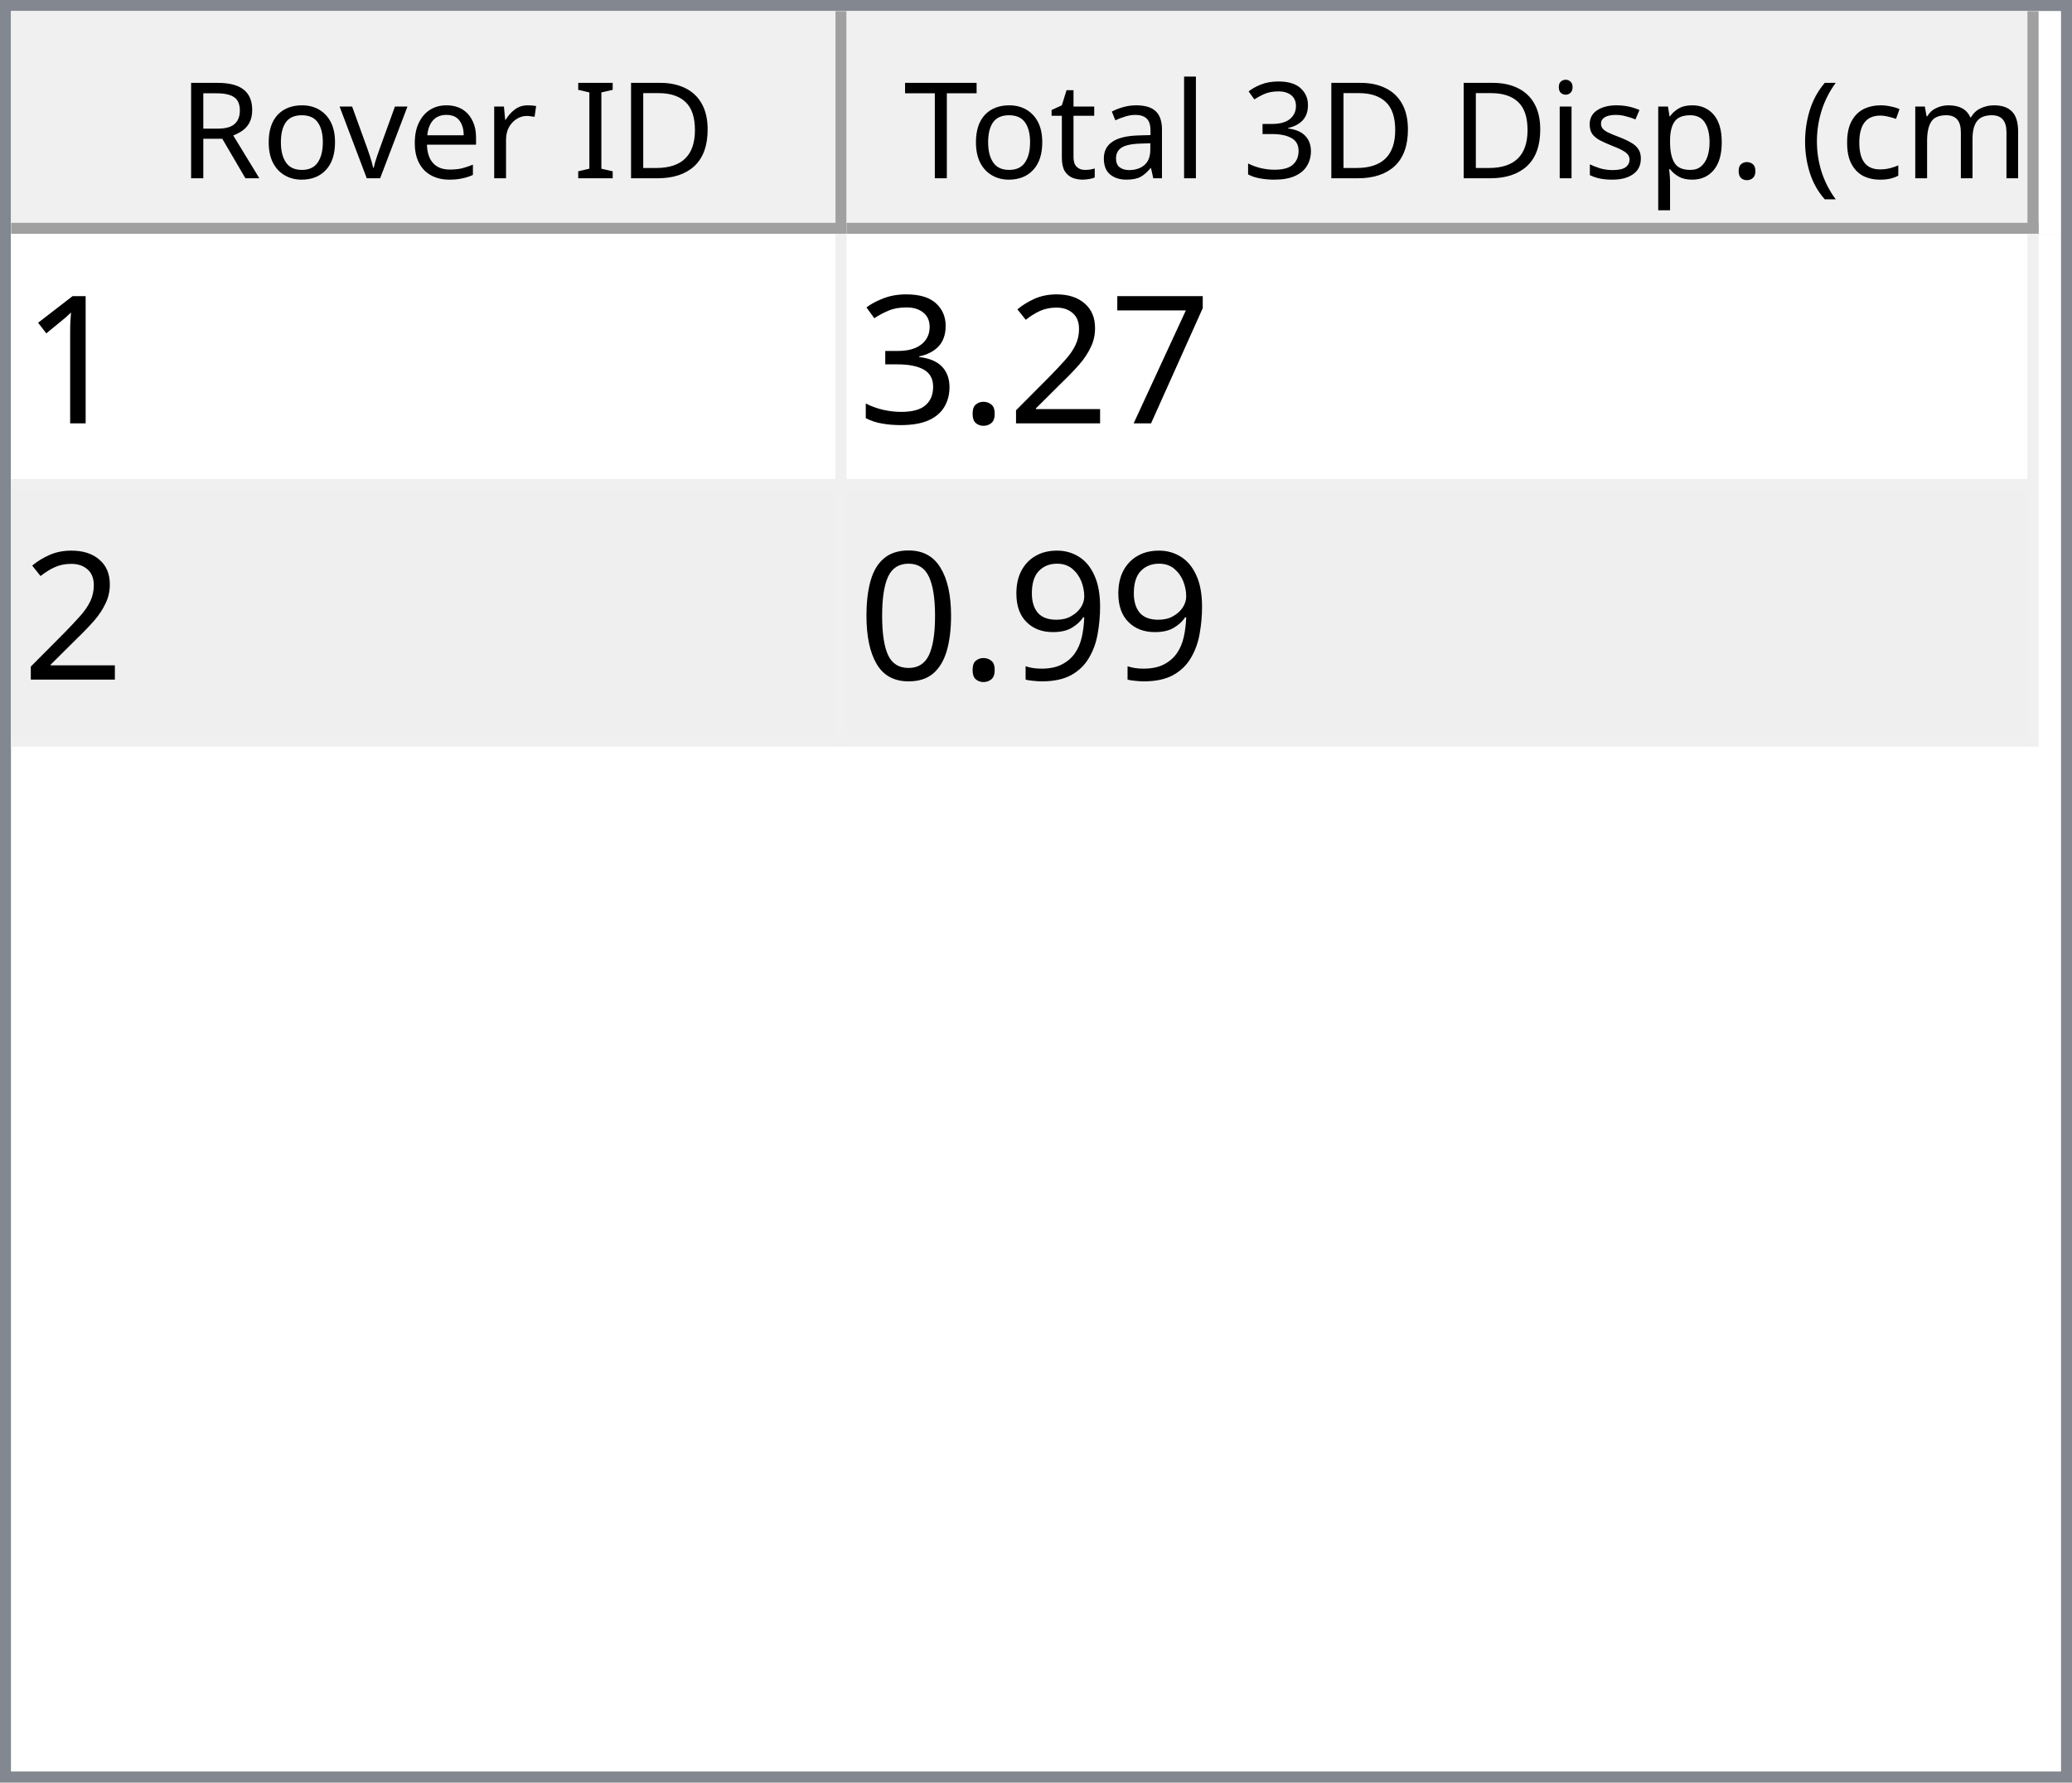
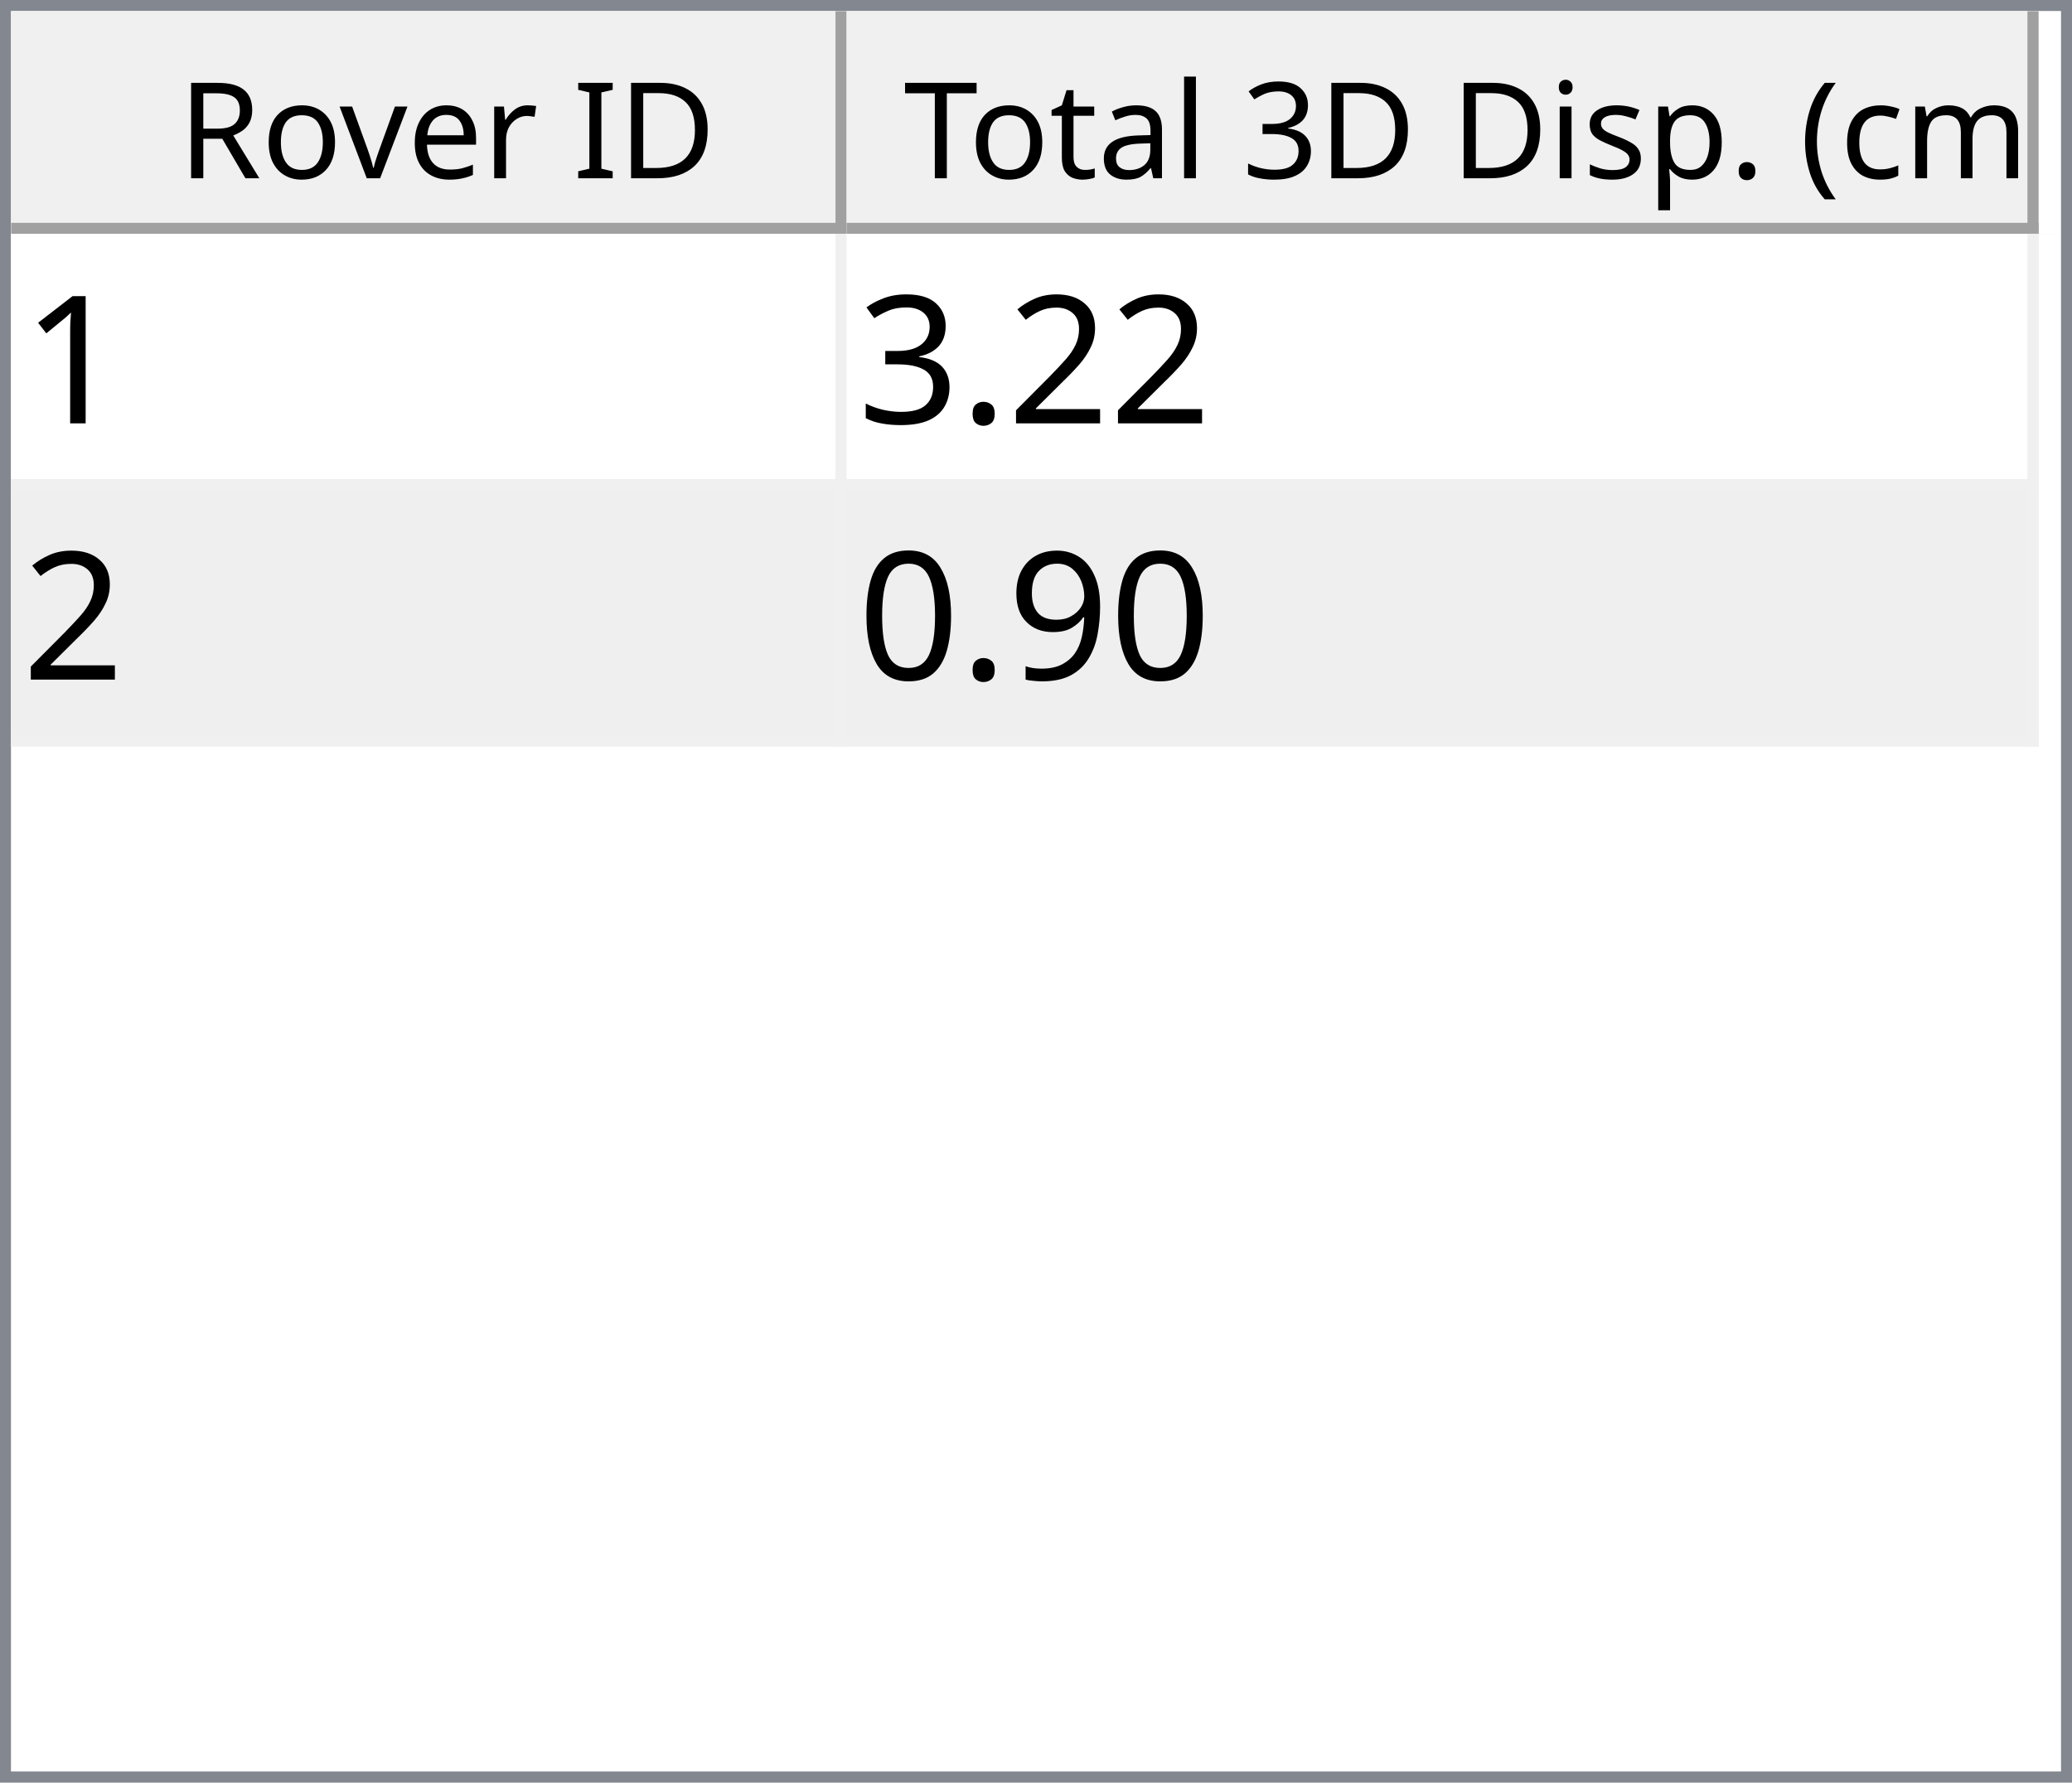
<svg xmlns="http://www.w3.org/2000/svg" style="fill-opacity:1; color-rendering:auto; color-interpolation:auto; text-rendering:auto; stroke:black; stroke-linecap:square; stroke-miterlimit:10; shape-rendering:auto; stroke-opacity:1; fill:black; stroke-dasharray:none; font-weight:normal; stroke-width:1; font-family:'Dialog'; font-style:normal; stroke-linejoin:miter; font-size:12px; stroke-dashoffset:0; image-rendering:auto;" width="186" height="160">
  <defs id="genericDefs" />
  <g>
    <defs id="defs1">
      <clipPath clipPathUnits="userSpaceOnUse" id="clipPath1">
        <path d="M0 0 L186 0 L186 160 L0 160 L0 0 Z" />
      </clipPath>
      <clipPath clipPathUnits="userSpaceOnUse" id="clipPath2">
        <path d="M0 0 L0 160 L186 160 L186 0 Z" />
      </clipPath>
      <clipPath clipPathUnits="userSpaceOnUse" id="clipPath3">
        <path d="M0 0 L0 20 L184 20 L184 0 Z" />
      </clipPath>
      <clipPath clipPathUnits="userSpaceOnUse" id="clipPath4">
        <path d="M0 0 L0 20 L75 20 L75 0 Z" />
      </clipPath>
      <clipPath clipPathUnits="userSpaceOnUse" id="clipPath5">
        <path d="M1 1 L1 19 L74 19 L74 1 Z" />
      </clipPath>
      <clipPath clipPathUnits="userSpaceOnUse" id="clipPath6">
        <path d="M0 0 L0 18 L73 18 L73 0 Z" />
      </clipPath>
      <clipPath clipPathUnits="userSpaceOnUse" id="clipPath7">
        <path d="M-0.5 -0.5 L-0.5 19.5 L74.5 19.5 L74.5 -0.5 Z" />
      </clipPath>
      <clipPath clipPathUnits="userSpaceOnUse" id="clipPath8">
        <path d="M0 0 L0 20 L107 20 L107 0 Z" />
      </clipPath>
      <clipPath clipPathUnits="userSpaceOnUse" id="clipPath9">
        <path d="M1 1 L1 19 L106 19 L106 1 Z" />
      </clipPath>
      <clipPath clipPathUnits="userSpaceOnUse" id="clipPath10">
        <path d="M0 0 L0 18 L105 18 L105 0 Z" />
      </clipPath>
      <clipPath clipPathUnits="userSpaceOnUse" id="clipPath11">
        <path d="M-0.5 -0.5 L-0.5 19.5 L106.5 19.5 L106.5 -0.5 Z" />
      </clipPath>
      <clipPath clipPathUnits="userSpaceOnUse" id="clipPath12">
        <path d="M0 0 L0 138 L184 138 L184 0 Z" />
      </clipPath>
      <clipPath clipPathUnits="userSpaceOnUse" id="clipPath13">
        <path d="M0 0 L0 46 L182 46 L182 0 Z" />
      </clipPath>
      <clipPath clipPathUnits="userSpaceOnUse" id="clipPath14">
        <path d="M-0.5 -0.5 L-0.5 45.5 L181.5 45.5 L181.5 -0.5 Z" />
      </clipPath>
      <clipPath clipPathUnits="userSpaceOnUse" id="clipPath15">
        <path d="M0 0 L0 22 L74 22 L74 0 Z" />
      </clipPath>
      <clipPath clipPathUnits="userSpaceOnUse" id="clipPath16">
        <path d="M0 0 L0 22 L106 22 L106 0 Z" />
      </clipPath>
      <font horiz-adv-x="64.551" id="font1">
        <font-face ascent="107.91" descent="25.098" units-per-em="100" style="font-style:normal; font-family:Segoe UI; font-weight:normal;" />
        <missing-glyph horiz-adv-x="64.551" d="M8.109 0 L8.109 68.266 L56.453 68.266 L56.453 0 L8.109 0 ZM15.328 7.234 L49.219 7.234 L49.219 61.031 L15.328 61.031 L15.328 7.234 Z" />
        <glyph unicode="D" horiz-adv-x="70.117" d="M9.188 0 L9.188 70.016 L28.516 70.016 Q65.531 70.016 65.531 35.891 Q65.531 19.672 55.25 9.836 Q44.969 0 27.734 0 L9.188 0 ZM17.391 62.594 L17.391 7.422 L27.828 7.422 Q41.609 7.422 49.273 14.797 Q56.938 22.172 56.938 35.688 Q56.938 62.594 28.328 62.594 L17.391 62.594 Z" />
        <glyph unicode="I" horiz-adv-x="26.611" d="M17.391 0 L9.188 0 L9.188 70.016 L17.391 70.016 L17.391 0 Z" />
        <glyph unicode=" " horiz-adv-x="27.393" d="" />
        <glyph unicode="r" horiz-adv-x="34.766" d="M34.188 41.891 Q32.078 43.5 28.125 43.5 Q23 43.5 19.555 38.672 Q16.109 33.844 16.109 25.484 L16.109 0 L8.109 0 L8.109 50 L16.109 50 L16.109 39.703 L16.312 39.703 Q18.016 44.969 21.531 47.922 Q25.047 50.875 29.391 50.875 Q32.516 50.875 34.188 50.203 L34.188 41.891 Z" />
        <glyph unicode="e" horiz-adv-x="52.295" d="M48.297 23 L12.984 23 Q13.188 14.656 17.484 10.109 Q21.781 5.562 29.297 5.562 Q37.75 5.562 44.828 11.141 L44.828 3.609 Q38.234 -1.172 27.391 -1.172 Q16.797 -1.172 10.742 5.641 Q4.688 12.453 4.688 24.812 Q4.688 36.469 11.305 43.82 Q17.922 51.172 27.734 51.172 Q37.547 51.172 42.922 44.828 Q48.297 38.484 48.297 27.203 L48.297 23 ZM40.094 29.781 Q40.047 36.719 36.75 40.578 Q33.453 44.438 27.594 44.438 Q21.922 44.438 17.969 40.383 Q14.016 36.328 13.094 29.781 L40.094 29.781 Z" />
        <glyph unicode="v" horiz-adv-x="47.9" d="M47.406 50 L27.484 0 L19.625 0 L0.688 50 L9.469 50 L22.172 13.672 Q23.578 9.672 23.922 6.688 L24.125 6.688 Q24.609 10.453 25.688 13.484 L38.969 50 L47.406 50 Z" />
        <glyph unicode="o" horiz-adv-x="58.594" d="M29 -1.172 Q17.922 -1.172 11.305 5.836 Q4.688 12.844 4.688 24.422 Q4.688 37.016 11.57 44.094 Q18.453 51.172 30.172 51.172 Q41.359 51.172 47.633 44.289 Q53.906 37.406 53.906 25.203 Q53.906 13.234 47.141 6.031 Q40.375 -1.172 29 -1.172 ZM29.594 44.438 Q21.875 44.438 17.383 39.188 Q12.891 33.938 12.891 24.703 Q12.891 15.828 17.43 10.695 Q21.969 5.562 29.594 5.562 Q37.359 5.562 41.531 10.594 Q45.703 15.625 45.703 24.906 Q45.703 34.281 41.531 39.359 Q37.359 44.438 29.594 44.438 Z" />
        <glyph unicode="R" horiz-adv-x="59.814" d="M59.375 0 L49.609 0 L37.891 19.625 Q36.281 22.359 34.766 24.289 Q33.25 26.219 31.664 27.438 Q30.078 28.656 28.25 29.219 Q26.422 29.781 24.125 29.781 L17.391 29.781 L17.391 0 L9.188 0 L9.188 70.016 L30.078 70.016 Q34.672 70.016 38.555 68.867 Q42.438 67.719 45.289 65.375 Q48.141 63.031 49.758 59.547 Q51.375 56.062 51.375 51.375 Q51.375 47.703 50.273 44.656 Q49.172 41.609 47.148 39.211 Q45.125 36.812 42.266 35.133 Q39.406 33.453 35.844 32.516 L35.844 32.328 Q37.594 31.547 38.891 30.547 Q40.188 29.547 41.359 28.18 Q42.531 26.812 43.68 25.078 Q44.828 23.344 46.234 21.047 L59.375 0 ZM17.391 62.594 L17.391 37.203 L28.516 37.203 Q31.594 37.203 34.203 38.133 Q36.812 39.062 38.719 40.797 Q40.625 42.531 41.703 45.047 Q42.781 47.562 42.781 50.688 Q42.781 56.297 39.141 59.445 Q35.5 62.594 28.609 62.594 L17.391 62.594 Z" />
        <glyph unicode=")" horiz-adv-x="30.176" d="M8.297 -15.922 L1.172 -15.922 Q16.406 2.344 16.406 26.812 Q16.406 51.469 1.078 70.016 L8.297 70.016 Q23.531 52.156 23.531 26.703 Q23.531 1.375 8.297 -15.922 Z" />
        <glyph unicode="m" horiz-adv-x="86.133" d="M79.109 0 L71.094 0 L71.094 28.719 Q71.094 37.016 68.531 40.727 Q65.969 44.438 59.906 44.438 Q54.781 44.438 51.195 39.75 Q47.609 35.062 47.609 28.516 L47.609 0 L39.594 0 L39.594 29.688 Q39.594 44.438 28.219 44.438 Q22.953 44.438 19.531 40.016 Q16.109 35.594 16.109 28.516 L16.109 0 L8.109 0 L8.109 50 L16.109 50 L16.109 42.094 L16.312 42.094 Q21.625 51.172 31.844 51.172 Q36.969 51.172 40.773 48.312 Q44.578 45.453 46 40.828 Q51.562 51.172 62.594 51.172 Q79.109 51.172 79.109 30.812 L79.109 0 Z" />
        <glyph unicode="c" horiz-adv-x="46.191" d="M42.188 2.297 Q36.422 -1.172 28.516 -1.172 Q17.828 -1.172 11.258 5.789 Q4.688 12.75 4.688 23.828 Q4.688 36.188 11.766 43.68 Q18.844 51.172 30.672 51.172 Q37.25 51.172 42.281 48.734 L42.281 40.531 Q36.719 44.438 30.375 44.438 Q22.703 44.438 17.797 38.945 Q12.891 33.453 12.891 24.516 Q12.891 15.719 17.508 10.641 Q22.125 5.562 29.891 5.562 Q36.422 5.562 42.188 9.906 L42.188 2.297 Z" />
        <glyph unicode="(" horiz-adv-x="30.176" d="M29.109 -15.922 L21.969 -15.922 Q6.844 1.375 6.844 26.703 Q6.844 52.156 21.969 70.016 L29.203 70.016 Q13.875 51.469 13.875 26.812 Q13.875 2.344 29.109 -15.922 Z" />
        <glyph unicode="." horiz-adv-x="21.68" d="M10.891 -1.078 Q8.641 -1.078 7.055 0.539 Q5.469 2.156 5.469 4.391 Q5.469 6.641 7.055 8.273 Q8.641 9.906 10.891 9.906 Q13.188 9.906 14.797 8.273 Q16.406 6.641 16.406 4.391 Q16.406 2.156 14.797 0.539 Q13.188 -1.078 10.891 -1.078 Z" />
        <glyph unicode="p" horiz-adv-x="58.789" d="M16.312 7.234 L16.109 7.234 L16.109 -23 L8.109 -23 L8.109 50 L16.109 50 L16.109 41.219 L16.312 41.219 Q22.219 51.172 33.594 51.172 Q43.266 51.172 48.688 44.461 Q54.109 37.75 54.109 26.469 Q54.109 13.922 48 6.375 Q41.891 -1.172 31.297 -1.172 Q21.578 -1.172 16.312 7.234 ZM16.109 27.391 L16.109 20.406 Q16.109 14.203 20.141 9.883 Q24.172 5.562 30.375 5.562 Q37.641 5.562 41.773 11.133 Q45.906 16.703 45.906 26.609 Q45.906 34.969 42.047 39.703 Q38.188 44.438 31.594 44.438 Q24.609 44.438 20.359 39.578 Q16.109 34.719 16.109 27.391 Z" />
        <glyph unicode="s" horiz-adv-x="42.432" d="M5.078 1.812 L5.078 10.406 Q11.625 5.562 19.484 5.562 Q30.031 5.562 30.031 12.594 Q30.031 14.594 29.125 15.992 Q28.219 17.391 26.68 18.461 Q25.141 19.531 23.07 20.383 Q21 21.234 18.609 22.172 Q15.281 23.484 12.766 24.828 Q10.25 26.172 8.57 27.859 Q6.891 29.547 6.031 31.695 Q5.172 33.844 5.172 36.719 Q5.172 40.234 6.789 42.945 Q8.406 45.656 11.086 47.484 Q13.766 49.312 17.211 50.242 Q20.656 51.172 24.312 51.172 Q30.812 51.172 35.938 48.922 L35.938 40.828 Q30.422 44.438 23.25 44.438 Q21 44.438 19.195 43.922 Q17.391 43.406 16.094 42.477 Q14.797 41.547 14.086 40.258 Q13.375 38.969 13.375 37.406 Q13.375 35.453 14.086 34.133 Q14.797 32.812 16.164 31.789 Q17.531 30.766 19.484 29.938 Q21.438 29.109 23.922 28.125 Q27.25 26.859 29.883 25.516 Q32.516 24.172 34.375 22.484 Q36.234 20.797 37.234 18.602 Q38.234 16.406 38.234 13.375 Q38.234 9.672 36.602 6.938 Q34.969 4.203 32.234 2.398 Q29.5 0.594 25.93 -0.289 Q22.359 -1.172 18.453 -1.172 Q10.75 -1.172 5.078 1.812 Z" />
        <glyph unicode="i" horiz-adv-x="24.219" d="M12.203 62.703 Q10.062 62.703 8.547 64.164 Q7.031 65.625 7.031 67.875 Q7.031 70.125 8.547 71.609 Q10.062 73.094 12.203 73.094 Q14.406 73.094 15.945 71.609 Q17.484 70.125 17.484 67.875 Q17.484 65.719 15.945 64.211 Q14.406 62.703 12.203 62.703 ZM16.109 0 L8.109 0 L8.109 50 L16.109 50 L16.109 0 Z" />
        <glyph unicode="3" horiz-adv-x="53.906" d="M46.531 19.828 Q46.531 15.094 44.75 11.211 Q42.969 7.328 39.719 4.57 Q36.469 1.812 31.93 0.297 Q27.391 -1.219 21.922 -1.219 Q11.922 -1.219 6 2.594 L6 11.188 Q13.094 5.609 22.219 5.609 Q25.875 5.609 28.828 6.539 Q31.781 7.469 33.906 9.227 Q36.031 10.984 37.18 13.477 Q38.328 15.969 38.328 19.094 Q38.328 32.812 18.797 32.812 L12.984 32.812 L12.984 39.594 L18.5 39.594 Q35.797 39.594 35.797 52.484 Q35.797 64.406 22.609 64.406 Q15.188 64.406 8.688 59.422 L8.688 67.188 Q15.375 71.188 24.609 71.188 Q29 71.188 32.57 69.969 Q36.141 68.75 38.68 66.555 Q41.219 64.359 42.609 61.281 Q44 58.203 44 54.5 Q44 40.672 30.031 36.719 L30.031 36.531 Q33.594 36.141 36.625 34.797 Q39.656 33.453 41.852 31.305 Q44.047 29.156 45.289 26.25 Q46.531 23.344 46.531 19.828 Z" />
        <glyph unicode="l" horiz-adv-x="24.219" d="M16.109 0 L8.109 0 L8.109 74.031 L16.109 74.031 L16.109 0 Z" />
        <glyph unicode="a" horiz-adv-x="50.879" d="M43.891 0 L35.891 0 L35.891 7.812 L35.688 7.812 Q30.469 -1.172 20.312 -1.172 Q12.844 -1.172 8.617 2.781 Q4.391 6.734 4.391 13.281 Q4.391 27.297 20.906 29.594 L35.891 31.688 Q35.891 44.438 25.594 44.438 Q16.547 44.438 9.281 38.281 L9.281 46.484 Q16.656 51.172 26.266 51.172 Q43.891 51.172 43.891 32.516 L43.891 0 ZM35.891 25.297 L23.828 23.641 Q18.266 22.859 15.43 20.875 Q12.594 18.891 12.594 13.875 Q12.594 10.203 15.211 7.883 Q17.828 5.562 22.172 5.562 Q28.125 5.562 32.008 9.742 Q35.891 13.922 35.891 20.312 L35.891 25.297 Z" />
        <glyph unicode="t" horiz-adv-x="33.887" d="M31.297 0.484 Q28.469 -1.078 23.828 -1.078 Q10.688 -1.078 10.688 13.578 L10.688 43.172 L2.094 43.172 L2.094 50 L10.688 50 L10.688 62.203 L18.703 64.797 L18.703 50 L31.297 50 L31.297 43.172 L18.703 43.172 L18.703 14.984 Q18.703 9.969 20.414 7.82 Q22.125 5.672 26.078 5.672 Q29.109 5.672 31.297 7.328 L31.297 0.484 Z" />
        <glyph unicode="T" horiz-adv-x="52.393" d="M50.594 62.594 L30.375 62.594 L30.375 0 L22.172 0 L22.172 62.594 L2 62.594 L2 70.016 L50.594 70.016 L50.594 62.594 Z" />
      </font>
      <font horiz-adv-x="75.0" id="font2">
        <font-face ascent="100.537" descent="21.973" units-per-em="100" style="font-style:normal; font-family:sans-serif; font-weight:normal;" />
        <missing-glyph horiz-adv-x="75.0" d="M12.5 0 L12.5 62.5 L62.5 62.5 L62.5 0 L12.5 0 ZM14.062 1.562 L60.938 1.562 L60.938 60.938 L14.062 60.938 L14.062 1.562 Z" />
        <glyph unicode="1" horiz-adv-x="55.615" d="M37.25 0 L28.469 0 L28.469 56 Q25.297 52.984 20.141 49.953 Q14.984 46.922 10.891 45.406 L10.891 53.906 Q18.266 57.375 23.781 62.305 Q29.297 67.234 31.594 71.875 L37.25 71.875 L37.25 0 Z" />
-         <glyph unicode="7" horiz-adv-x="55.615" d="M4.734 62.203 L4.734 70.656 L51.078 70.656 L51.078 63.812 Q44.234 56.547 37.523 44.484 Q30.812 32.422 27.156 19.672 Q24.516 10.688 23.781 0 L14.75 0 Q14.891 8.453 18.062 20.414 Q21.234 32.375 27.172 43.484 Q33.109 54.594 39.797 62.203 L4.734 62.203 Z" />
        <glyph unicode="2" horiz-adv-x="55.615" d="M50.344 8.453 L50.344 0 L3.031 0 Q2.938 3.172 4.047 6.109 Q5.859 10.938 9.836 15.625 Q13.812 20.312 21.344 26.469 Q33.016 36.031 37.117 41.625 Q41.219 47.219 41.219 52.203 Q41.219 57.422 37.477 61.008 Q33.734 64.594 27.734 64.594 Q21.391 64.594 17.578 60.789 Q13.766 56.984 13.719 50.25 L4.688 51.172 Q5.609 61.281 11.664 66.578 Q17.719 71.875 27.938 71.875 Q38.234 71.875 44.242 66.164 Q50.25 60.453 50.25 52 Q50.25 47.703 48.492 43.555 Q46.734 39.406 42.656 34.812 Q38.578 30.219 29.109 22.219 Q21.188 15.578 18.945 13.211 Q16.703 10.844 15.234 8.453 L50.344 8.453 Z" />
        <glyph unicode="." horiz-adv-x="27.783" d="M9.078 0 L9.078 10.016 L19.094 10.016 L19.094 0 L9.078 0 Z" />
        <glyph unicode="3" horiz-adv-x="55.615" d="M4.203 18.891 L12.984 20.062 Q14.5 12.594 18.141 9.297 Q21.781 6 27 6 Q33.203 6 37.477 10.297 Q41.75 14.594 41.75 20.953 Q41.75 27 37.797 30.93 Q33.844 34.859 27.734 34.859 Q25.25 34.859 21.531 33.891 L22.516 41.609 Q23.391 41.5 23.922 41.5 Q29.547 41.5 34.039 44.43 Q38.531 47.359 38.531 53.469 Q38.531 58.297 35.258 61.477 Q31.984 64.656 26.812 64.656 Q21.688 64.656 18.266 61.43 Q14.844 58.203 13.875 51.766 L5.078 53.328 Q6.688 62.156 12.398 67.016 Q18.109 71.875 26.609 71.875 Q32.469 71.875 37.398 69.359 Q42.328 66.844 44.945 62.5 Q47.562 58.156 47.562 53.266 Q47.562 48.641 45.07 44.828 Q42.578 41.016 37.703 38.766 Q44.047 37.312 47.562 32.695 Q51.078 28.078 51.078 21.141 Q51.078 11.766 44.242 5.25 Q37.406 -1.266 26.953 -1.266 Q17.531 -1.266 11.305 4.352 Q5.078 9.969 4.203 18.891 Z" />
        <glyph unicode="9" horiz-adv-x="55.615" d="M5.469 16.547 L13.922 17.328 Q14.984 11.375 18.016 8.688 Q21.047 6 25.781 6 Q29.828 6 32.883 7.859 Q35.938 9.719 37.891 12.82 Q39.844 15.922 41.164 21.195 Q42.484 26.469 42.484 31.938 Q42.484 32.516 42.438 33.688 Q39.797 29.5 35.234 26.883 Q30.672 24.266 25.344 24.266 Q16.453 24.266 10.305 30.711 Q4.156 37.156 4.156 47.703 Q4.156 58.594 10.578 65.234 Q17 71.875 26.656 71.875 Q33.641 71.875 39.43 68.117 Q45.219 64.359 48.219 57.398 Q51.219 50.438 51.219 37.25 Q51.219 23.531 48.242 15.406 Q45.266 7.281 39.383 3.031 Q33.5 -1.219 25.594 -1.219 Q17.188 -1.219 11.867 3.445 Q6.547 8.109 5.469 16.547 ZM41.453 48.141 Q41.453 55.719 37.43 60.156 Q33.406 64.594 27.734 64.594 Q21.875 64.594 17.531 59.812 Q13.188 55.031 13.188 47.406 Q13.188 40.578 17.312 36.305 Q21.438 32.031 27.484 32.031 Q33.594 32.031 37.523 36.305 Q41.453 40.578 41.453 48.141 Z" />
        <glyph unicode="0" horiz-adv-x="55.615" d="M4.156 35.297 Q4.156 48 6.766 55.742 Q9.375 63.484 14.523 67.68 Q19.672 71.875 27.484 71.875 Q33.25 71.875 37.594 69.555 Q41.938 67.234 44.773 62.867 Q47.609 58.5 49.219 52.227 Q50.828 45.953 50.828 35.297 Q50.828 22.703 48.242 14.969 Q45.656 7.234 40.508 3.008 Q35.359 -1.219 27.484 -1.219 Q17.141 -1.219 11.234 6.203 Q4.156 15.141 4.156 35.297 ZM13.188 35.297 Q13.188 17.672 17.312 11.836 Q21.438 6 27.484 6 Q33.547 6 37.672 11.859 Q41.797 17.719 41.797 35.297 Q41.797 52.984 37.672 58.789 Q33.547 64.594 27.391 64.594 Q21.344 64.594 17.719 59.469 Q13.188 52.938 13.188 35.297 Z" />
      </font>
    </defs>
    <g style="fill:white; stroke:white;">
      <rect x="0" y="0" width="186" style="clip-path:url(#clipPath1); stroke:none;" height="160" />
    </g>
    <g style="fill:white; text-rendering:optimizeSpeed; color-rendering:optimizeSpeed; image-rendering:optimizeSpeed; shape-rendering:crispEdges; stroke:white; color-interpolation:sRGB;">
      <rect x="0" width="186" height="160" y="0" style="stroke:none;" />
      <path style="stroke:none;" d="M0 160 L186 160 L186 0 L0 0 Z" />
    </g>
    <g style="fill:rgb(240,240,240); font-family:'Segoe UI'; stroke:rgb(240,240,240);">
      <rect x="0" y="0" width="186" style="clip-path:url(#clipPath2); stroke:none;" height="160" />
    </g>
    <g style="fill:rgb(130,135,144); font-family:'Segoe UI'; stroke:rgb(130,135,144);">
      <path d="M0 0 L186 0 L186 160 L0 160 L0 0 ZM1 1 L185 1 L185 159 L1 159 L1 1 Z" style="fill-rule:evenodd; clip-path:url(#clipPath2); stroke:none;" />
    </g>
    <g style="fill:white; font-family:'Segoe UI'; stroke:white;" transform="translate(1,1)">
      <rect x="0" y="0" width="184" style="clip-path:url(#clipPath3); stroke:none;" height="20" />
    </g>
    <g style="fill:rgb(240,240,240); font-family:'Segoe UI'; stroke:rgb(240,240,240);" transform="translate(1,1)">
      <rect x="0" y="0" width="75" style="clip-path:url(#clipPath4); stroke:none;" height="20" />
    </g>
    <g style="font-family:'Segoe UI';" transform="translate(2,2)">
      <text x="14" xml:space="preserve" y="14" style="clip-path:url(#clipPath6); stroke:none;">Rover ID</text>
    </g>
    <g style="fill:rgb(160,160,160); font-family:'Segoe UI'; stroke:rgb(160,160,160); stroke-linejoin:bevel;" transform="translate(1.5,1.5)">
      <line x1="74" x2="74" y1="0" style="fill:none; clip-path:url(#clipPath7);" y2="19" />
    </g>
    <g style="fill:rgb(160,160,160); font-family:'Segoe UI'; stroke:rgb(160,160,160); stroke-linejoin:bevel;" transform="matrix(1,0,0,1,1,1) translate(0.5,0.5)">
      <line x1="0" x2="74" y1="19" style="fill:none; clip-path:url(#clipPath7);" y2="19" />
    </g>
    <g style="fill:rgb(240,240,240); font-family:'Segoe UI'; stroke:rgb(240,240,240);" transform="translate(76,1)">
      <rect x="0" y="0" width="107" style="clip-path:url(#clipPath8); stroke:none;" height="20" />
    </g>
    <g style="font-family:'Segoe UI';" transform="translate(77,2)">
      <text x="1" xml:space="preserve" y="14" style="clip-path:url(#clipPath10); stroke:none;"> Total 3D Disp. (cm)</text>
    </g>
    <g style="fill:rgb(160,160,160); font-family:'Segoe UI'; stroke:rgb(160,160,160); stroke-linejoin:bevel;" transform="translate(76.5,1.5)">
      <line x1="106" x2="106" y1="0" style="fill:none; clip-path:url(#clipPath11);" y2="19" />
    </g>
    <g style="fill:rgb(160,160,160); font-family:'Segoe UI'; stroke:rgb(160,160,160); stroke-linejoin:bevel;" transform="matrix(1,0,0,1,76,1) translate(0.5,0.5)">
      <line x1="0" x2="106" y1="19" style="fill:none; clip-path:url(#clipPath11);" y2="19" />
    </g>
    <g style="fill:white; font-family:'Segoe UI'; stroke:white;" transform="translate(1,21)">
      <rect x="0" y="0" width="184" style="clip-path:url(#clipPath12); stroke:none;" height="138" />
    </g>
    <g style="fill:rgb(240,240,240); font-size:16px; font-family:sans-serif; stroke:rgb(240,240,240);" transform="translate(1,21)">
      <rect x="0" y="0" width="182" style="clip-path:url(#clipPath13); stroke:none;" height="46" />
      <line transform="translate(0.5,0.5)" x1="0" x2="181" y1="22" style="clip-path:url(#clipPath14); fill:none; stroke-linejoin:bevel;" y2="22" />
    </g>
    <g transform="matrix(1,0,0,1,1,21) translate(0.5,0.5)" style="fill:rgb(240,240,240); font-size:16px; font-family:sans-serif; stroke:rgb(240,240,240); stroke-linejoin:bevel;">
      <line x1="0" x2="181" y1="45" style="fill:none; clip-path:url(#clipPath14);" y2="45" />
    </g>
    <g transform="matrix(1,0,0,1,1,21) translate(0.5,0.5)" style="fill:rgb(240,240,240); font-size:16px; font-family:sans-serif; stroke:rgb(240,240,240); stroke-linejoin:bevel;">
      <line x1="74" x2="74" y1="0" style="fill:none; clip-path:url(#clipPath14);" y2="45" />
    </g>
    <g transform="matrix(1,0,0,1,1,21) translate(0.5,0.5)" style="fill:rgb(240,240,240); font-size:16px; font-family:sans-serif; stroke:rgb(240,240,240); stroke-linejoin:bevel;">
      <line x1="181" x2="181" y1="0" style="fill:none; clip-path:url(#clipPath14);" y2="45" />
    </g>
    <g style="fill:white; font-size:16px; font-family:sans-serif; stroke:white;" transform="matrix(1,0,0,1,1,21)">
      <rect x="0" y="0" width="74" style="clip-path:url(#clipPath15); stroke:none;" height="22" />
      <text x="1" y="17" style="fill:black; clip-path:url(#clipPath15); stroke:none;" xml:space="preserve">1</text>
    </g>
    <g style="fill:white; font-size:16px; font-family:sans-serif; stroke:white;" transform="matrix(1,0,0,1,1,21) translate(75,0)">
      <rect x="0" y="0" width="106" style="clip-path:url(#clipPath16); stroke:none;" height="22" />
-       <text x="1" y="17" style="fill:black; clip-path:url(#clipPath16); stroke:none;" xml:space="preserve">3.27</text>
+       <text x="1" y="17" style="fill:black; clip-path:url(#clipPath16); stroke:none;" xml:space="preserve">3.22</text>
    </g>
    <g style="fill:rgb(239,239,239); font-size:16px; font-family:sans-serif; stroke:rgb(239,239,239);" transform="matrix(1,0,0,1,1,21) translate(0,23)">
      <rect x="0" y="0" width="74" style="clip-path:url(#clipPath15); stroke:none;" height="22" />
      <text x="1" y="17" style="fill:black; clip-path:url(#clipPath15); stroke:none;" xml:space="preserve">2</text>
    </g>
    <g style="fill:rgb(239,239,239); font-size:16px; font-family:sans-serif; stroke:rgb(239,239,239);" transform="matrix(1,0,0,1,1,21) translate(75,23)">
      <rect x="0" y="0" width="106" style="clip-path:url(#clipPath16); stroke:none;" height="22" />
-       <text x="1" y="17" style="fill:black; clip-path:url(#clipPath16); stroke:none;" xml:space="preserve">0.99</text>
+       <text x="1" y="17" style="fill:black; clip-path:url(#clipPath16); stroke:none;" xml:space="preserve">0.90</text>
    </g>
  </g>
</svg>
